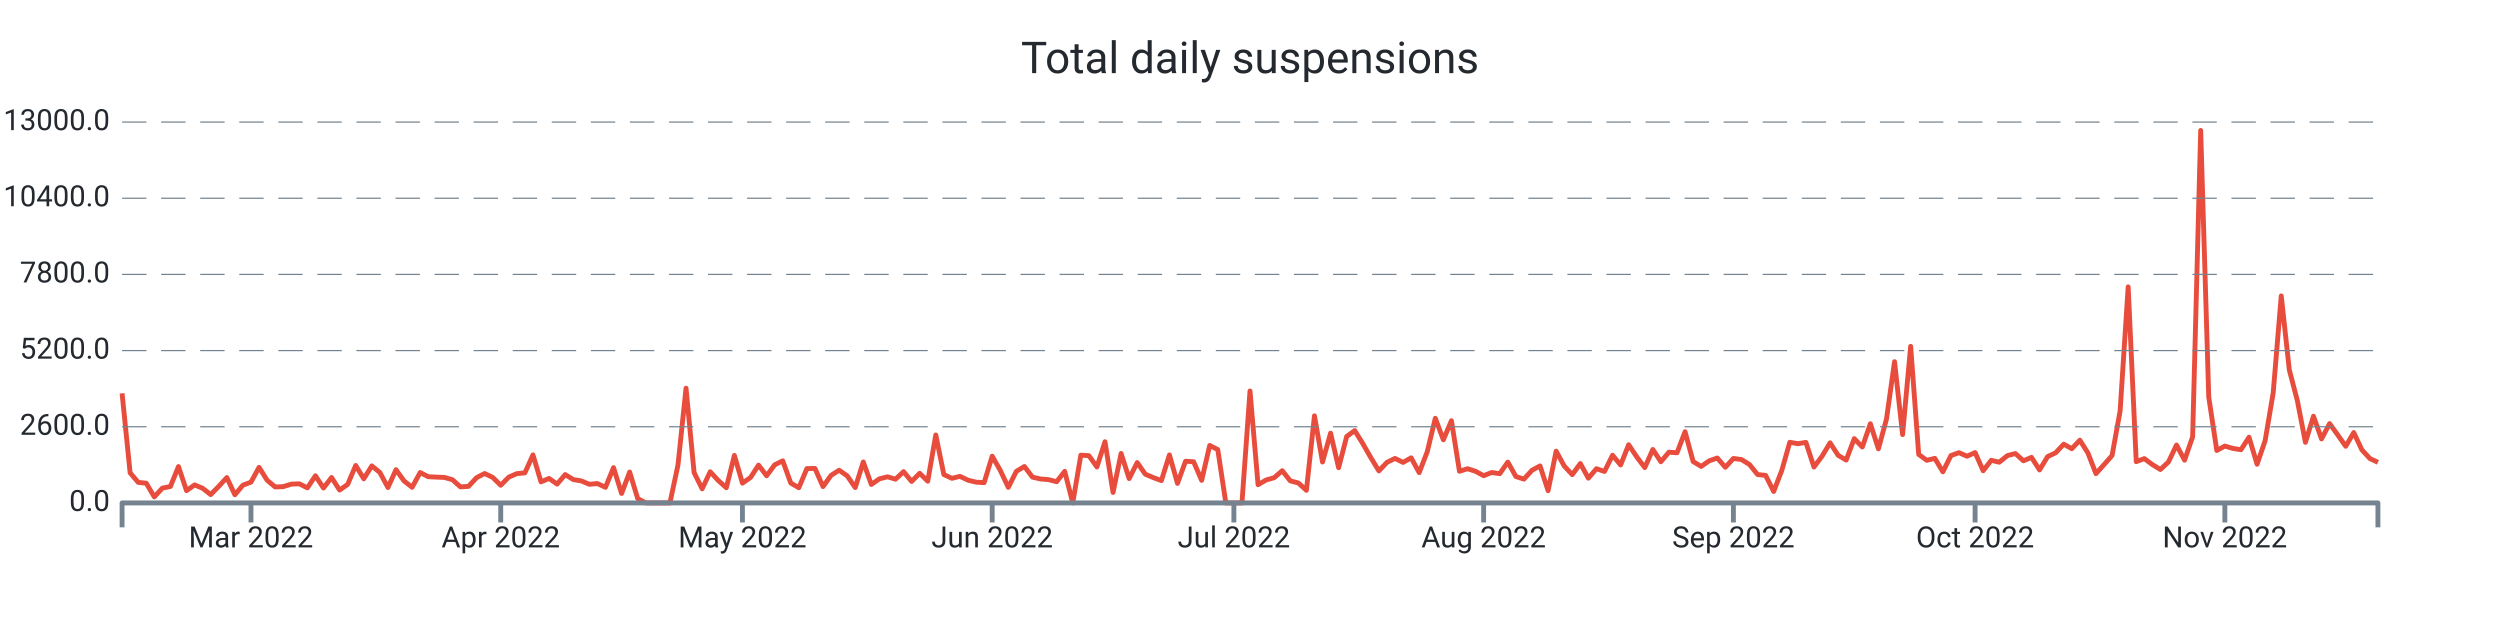
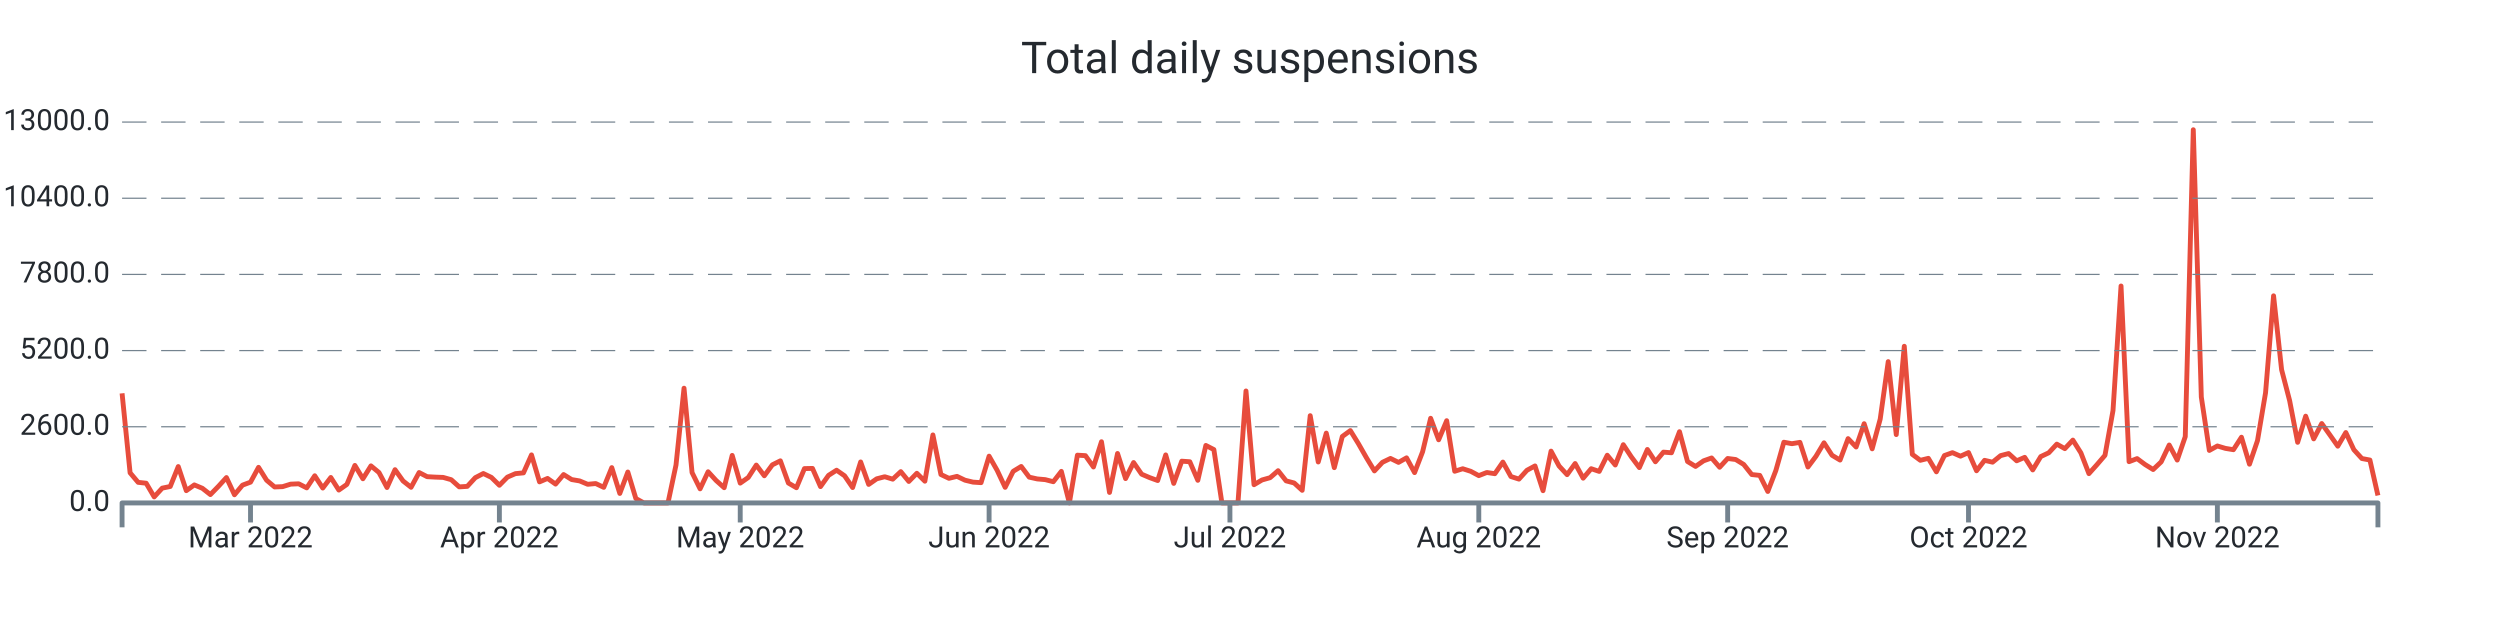
<svg xmlns="http://www.w3.org/2000/svg" width="1024.0" height="256.0" viewBox="0 0 1024.0 256.0" preserveAspectRatio="xMidYMid meet">
-   <path stroke="#e74c3c" stroke-linejoin="round" d="M 50.0 161.108 L 50 161.108L 53.3 193.664L 56.6 197.576L 59.9 197.924L 63.2 203.528L 66.5 199.94L 69.8 199.268L 73.1 191.108L 76.4 200.972L 79.7 198.62L 83 200L 86.3 202.58L 89.6 199.208L 92.9 195.608L 96.2 202.652L 99.5 198.716L 102.8 197.492L 106.1 191.42L 109.4 196.688L 112.7 199.46L 116 199.328L 119.3 198.308L 122.6 198.164L 125.9 199.832L 129.2 194.876L 132.5 199.904L 135.8 195.584L 139.1 200.732L 142.4 198.416L 145.7 190.652L 149 196.112L 152.3 190.82L 155.6 193.532L 158.9 199.688L 162.2 192.392L 165.5 197L 168.8 199.592L 172.1 193.544L 175.4 195.26L 178.7 195.428L 182 195.548L 185.3 196.484L 188.6 199.424L 191.9 199.22L 195.2 195.656L 198.5 193.952L 201.8 195.536L 205.1 198.764L 208.4 195.428L 211.7 194L 215 193.688L 218.3 186.32L 221.6 197.372L 224.9 195.968L 228.2 198.284L 231.5 194.384L 234.8 196.424L 238.1 196.988L 241.4 198.368L 244.7 198.056L 248 199.616L 251.3 191.54L 254.6 202.124L 257.9 193.34L 261.2 204.2L 264.5 206L 267.8 206L 271.1 206L 274.4 206L 277.7 190.472L 281 159.02L 284.3 193.568L 287.6 200.228L 290.9 193.232L 294.2 196.82L 297.5 199.772L 300.8 186.548L 304.1 197.888L 307.4 195.596L 310.7 190.508L 314 194.876L 317.3 190.4L 320.6 188.756L 323.9 197.852L 327.2 199.772L 330.5 191.936L 333.8 191.864L 337.1 199.316L 340.4 194.708L 343.7 192.608L 347 194.9L 350.3 199.7L 353.6 189.224L 356.9 198.428L 360.2 196.136L 363.5 195.296L 366.8 196.268L 370.1 193.184L 373.4 197.204L 376.7 193.856L 380 197.096L 383.3 178.16L 386.6 194.372L 389.9 195.92L 393.2 195.116L 396.5 196.688L 399.8 197.492L 403.1 197.696L 406.4 186.848L 409.7 192.644L 413 199.616L 416.3 193.052L 419.6 191.072L 422.9 195.44L 426.2 196.184L 429.5 196.46L 432.8 197.312L 436.1 193.076L 439.4 206L 442.7 186.44L 446 186.632L 449.3 191.276L 452.6 180.932L 455.9 201.704L 459.2 185.744L 462.5 196.028L 465.8 189.464L 469.1 194.228L 472.4 195.632L 475.7 196.844L 479 186.332L 482.3 197.996L 485.6 188.924L 488.9 189.128L 492.2 196.748L 495.5 182.456L 498.8 184.16L 502.1 206L 505.4 206L 508.7 206L 512 160.16L 515.3 198.536L 518.6 196.604L 521.9 195.668L 525.2 192.8L 528.5 196.964L 531.8 197.828L 535.1 200.84L 538.4 170.312L 541.7 189.236L 545 177.428L 548.3 191.564L 551.6 178.784L 554.9 176.372L 558.2 181.7L 561.5 187.472L 564.8 192.884L 568.1 189.38L 571.4 187.772L 574.7 189.404L 578 187.532L 581.3 193.592L 584.6 185.036L 587.9 171.332L 591.2 180.14L 594.5 172.316L 597.8 193.028L 601.1 191.996L 604.4 193.052L 607.7 194.84L 611 193.532L 614.3 194.024L 617.6 189.272L 620.9 195.188L 624.2 196.256L 627.5 192.62L 630.8 190.844L 634.1 200.984L 637.4 184.796L 640.7 190.88L 644 194.42L 647.3 189.86L 650.6 195.86L 653.9 191.984L 657.2 193.1L 660.5 186.464L 663.8 190.46L 667.1 182.156L 670.4 187.136L 673.7 191.528L 677 184.1L 680.3 189.14L 683.6 185.204L 686.9 185.468L 690.2 176.828L 693.5 189.044L 696.8 191.048L 700.1 188.756L 703.4 187.592L 706.7 191.396L 710 187.796L 713.3 188.228L 716.6 190.268L 719.9 194.372L 723.2 194.72L 726.5 201.308L 729.8 192.752L 733.1 181.148L 736.4 181.748L 739.7 181.208L 743 191.3L 746.3 186.884L 749.6 181.376L 752.9 186.5L 756.2 188.444L 759.5 179.66L 762.8 183.092L 766.1 173.564L 769.4 183.836L 772.7 171.668L 776 148.148L 779.3 178.004L 782.6 141.86L 785.9 186.128L 789.2 188.54L 792.5 187.748L 795.8 193.256L 799.1 186.596L 802.4 185.42L 805.7 186.872L 809 185.372L 812.3 192.824L 815.6 188.552L 818.9 189.32L 822.2 186.632L 825.5 185.768L 828.8 188.744L 832.1 187.34L 835.4 192.488L 838.7 187.028L 842 185.468L 845.3 181.928L 848.6 183.8L 851.9 180.296L 855.2 185.516L 858.5 194L 861.8 190.328L 865.1 186.584L 868.4 168.32L 871.7 117.5L 875 189.104L 878.3 187.844L 881.6 190.28L 884.9 192.32L 888.2 189.2L 891.5 182.288L 894.8 188.492L 898.1 178.916L 901.4 53.432L 904.7 162.656L 908 184.52L 911.3 182.708L 914.6 183.68L 917.9 184.196L 921.2 179.084L 924.5 190.16L 927.8 180.476L 931.1 160.916L 934.4 121.196L 937.7 151.508L 941 164.132L 944.3 181.184L 947.6 170.492L 950.9 179.792L 954.2 173.504L 957.5 178.088L 960.8 182.792L 964.1 177.164L 967.4 184.232L 970.7 187.808L 974 189.38" stroke-width="2.0" fill="none" />
+   <path stroke="#e74c3c" stroke-linejoin="round" d="M 50.0 161.108 L 50 161.108L 53.288 193.664L 56.577 197.564L 59.865 197.924L 63.153 203.528L 66.441 199.94L 69.73 199.268L 73.018 191.108L 76.306 200.972L 79.594 198.62L 82.883 200L 86.171 202.58L 89.459 199.208L 92.747 195.608L 96.036 202.652L 99.324 198.716L 102.612 197.492L 105.9 191.42L 109.189 196.688L 112.477 199.46L 115.765 199.328L 119.053 198.308L 122.342 198.164L 125.63 199.832L 128.918 194.876L 132.206 199.904L 135.495 195.572L 138.783 200.732L 142.071 198.416L 145.359 190.64L 148.648 196.1L 151.936 190.82L 155.224 193.532L 158.512 199.688L 161.801 192.38L 165.089 197L 168.377 199.592L 171.665 193.544L 174.954 195.248L 178.242 195.428L 181.53 195.548L 184.819 196.484L 188.107 199.424L 191.395 199.22L 194.683 195.656L 197.972 193.952L 201.26 195.536L 204.548 198.764L 207.836 195.428L 211.125 194L 214.413 193.688L 217.701 186.32L 220.989 197.372L 224.278 195.968L 227.566 198.284L 230.854 194.372L 234.142 196.424L 237.431 196.988L 240.719 198.368L 244.007 198.056L 247.295 199.616L 250.584 191.54L 253.872 202.112L 257.16 193.34L 260.448 204.2L 263.737 206L 267.025 206L 270.313 206L 273.601 206L 276.89 190.472L 280.178 159.008L 283.466 193.568L 286.754 200.228L 290.043 193.232L 293.331 196.82L 296.619 199.76L 299.907 186.536L 303.196 197.888L 306.484 195.584L 309.772 190.496L 313.06 194.876L 316.349 190.4L 319.637 188.756L 322.925 197.852L 326.214 199.772L 329.502 191.936L 332.79 191.864L 336.078 199.316L 339.367 194.708L 342.655 192.596L 345.943 194.888L 349.231 199.7L 352.52 189.212L 355.808 198.416L 359.096 196.124L 362.384 195.272L 365.673 196.268L 368.961 193.184L 372.249 197.204L 375.537 193.856L 378.826 197.096L 382.114 178.148L 385.402 194.36L 388.69 195.92L 391.979 195.116L 395.267 196.688L 398.555 197.48L 401.843 197.696L 405.132 186.848L 408.42 192.632L 411.708 199.616L 414.996 193.052L 418.285 191.06L 421.573 195.44L 424.861 196.172L 428.149 196.46L 431.438 197.312L 434.726 193.076L 438.014 206L 441.302 186.44L 444.591 186.632L 447.879 191.276L 451.167 180.932L 454.456 201.704L 457.744 185.744L 461.032 196.028L 464.32 189.452L 467.609 194.228L 470.897 195.632L 474.185 196.832L 477.473 186.332L 480.762 197.996L 484.05 188.9L 487.338 189.128L 490.626 196.736L 493.915 182.456L 497.203 184.148L 500.491 206L 503.779 206L 507.068 206L 510.356 160.148L 513.644 198.536L 516.932 196.592L 520.221 195.668L 523.509 192.8L 526.797 196.964L 530.085 197.828L 533.374 200.84L 536.662 170.264L 539.95 189.224L 543.238 177.404L 546.527 191.552L 549.815 178.784L 553.103 176.372L 556.391 181.7L 559.68 187.472L 562.968 192.884L 566.256 189.356L 569.544 187.772L 572.833 189.392L 576.121 187.532L 579.409 193.58L 582.698 185.036L 585.986 171.332L 589.274 180.14L 592.562 172.316L 595.851 193.028L 599.139 191.996L 602.427 193.052L 605.715 194.816L 609.004 193.532L 612.292 194.024L 615.58 189.272L 618.868 195.188L 622.157 196.244L 625.445 192.62L 628.733 190.844L 632.021 200.984L 635.31 184.784L 638.598 190.88L 641.886 194.42L 645.174 189.86L 648.463 195.86L 651.751 191.984L 655.039 193.088L 658.327 186.464L 661.616 190.46L 664.904 182.144L 668.192 187.136L 671.48 191.528L 674.769 184.1L 678.057 189.14L 681.345 185.192L 684.633 185.456L 687.922 176.828L 691.21 189.032L 694.498 191.048L 697.786 188.756L 701.075 187.58L 704.363 191.384L 707.651 187.796L 710.94 188.216L 714.228 190.244L 717.516 194.372L 720.804 194.72L 724.093 201.308L 727.381 192.74L 730.669 181.136L 733.957 181.736L 737.246 181.196L 740.534 191.288L 743.822 186.884L 747.11 181.376L 750.399 186.476L 753.687 188.444L 756.975 179.66L 760.263 183.092L 763.552 173.552L 766.84 183.836L 770.128 171.668L 773.416 148.124L 776.705 178.004L 779.993 141.836L 783.281 186.104L 786.569 188.54L 789.858 187.736L 793.146 193.256L 796.434 186.584L 799.722 185.408L 803.011 186.848L 806.299 185.372L 809.587 192.824L 812.875 188.552L 816.164 189.308L 819.452 186.62L 822.74 185.768L 826.028 188.744L 829.317 187.328L 832.605 192.476L 835.893 187.016L 839.181 185.456L 842.47 181.916L 845.758 183.764L 849.046 180.272L 852.335 185.504L 855.623 194L 858.911 190.328L 862.199 186.5L 865.488 168.14L 868.776 117.152L 872.064 189.104L 875.352 187.844L 878.641 190.28L 881.929 192.32L 885.217 189.188L 888.505 182.276L 891.794 188.444L 895.082 178.844L 898.37 53.144L 901.658 162.632L 904.947 184.496L 908.235 182.672L 911.523 183.656L 914.811 184.196L 918.1 179.084L 921.388 190.136L 924.676 180.452L 927.964 160.904L 931.253 121.172L 934.541 151.436L 937.829 164.084L 941.117 181.172L 944.406 170.468L 947.694 179.756L 950.982 173.48L 954.27 178.076L 957.559 182.756L 960.847 177.164L 964.135 184.196L 967.423 187.808L 970.712 188.432L 974 202.94" stroke-width="2.0" fill="none" />
  <text x="45.0" font-family="-apple-system, system-ui, BlinkMacSystemFont, Roboto" y="50.0" dominant-baseline="middle" text-anchor="end" font-size="12" fill="#24292f">13000.0</text>
  <path stroke="#74838f" stroke-dasharray="10 6" stroke-width="0.5" d="M 50.0 50.0 L 974.0 50.0" />
  <text x="45.0" font-family="-apple-system, system-ui, BlinkMacSystemFont, Roboto" y="81.2" dominant-baseline="middle" text-anchor="end" font-size="12" fill="#24292f">10400.0</text>
  <path stroke="#74838f" stroke-dasharray="10 6" stroke-width="0.5" d="M 50.0 81.2 L 974.0 81.2" />
  <text x="45.0" font-family="-apple-system, system-ui, BlinkMacSystemFont, Roboto" y="112.4" dominant-baseline="middle" text-anchor="end" font-size="12" fill="#24292f">7800.0</text>
  <path stroke="#74838f" stroke-dasharray="10 6" stroke-width="0.5" d="M 50.0 112.4 L 974.0 112.4" />
  <text x="45.0" font-family="-apple-system, system-ui, BlinkMacSystemFont, Roboto" y="143.6" dominant-baseline="middle" text-anchor="end" font-size="12" fill="#24292f">5200.0</text>
  <path stroke="#74838f" stroke-dasharray="10 6" stroke-width="0.5" d="M 50.0 143.6 L 974.0 143.6" />
  <text x="45.0" font-family="-apple-system, system-ui, BlinkMacSystemFont, Roboto" y="174.8" dominant-baseline="middle" text-anchor="end" font-size="12" fill="#24292f">2600.0</text>
  <path stroke="#74838f" stroke-dasharray="10 6" stroke-width="0.5" d="M 50.0 174.8 L 974.0 174.8" />
  <text x="45.0" font-family="-apple-system, system-ui, BlinkMacSystemFont, Roboto" y="206.0" dominant-baseline="middle" text-anchor="end" font-size="12" fill="#24292f">0.0</text>
-   <path stroke="#74838f" stroke-width="2.0" d="M 102.8 206.0 L 102.8 214.0" />
-   <text x="102.8" font-family="-apple-system, system-ui, BlinkMacSystemFont, Roboto" y="216.0" dominant-baseline="hanging" text-anchor="middle" font-size="12" fill="#24292f">Mar 2022</text>
-   <path stroke="#74838f" stroke-width="2.0" d="M 205.1 206.0 L 205.1 214.0" />
-   <text x="205.1" font-family="-apple-system, system-ui, BlinkMacSystemFont, Roboto" y="216.0" dominant-baseline="hanging" text-anchor="middle" font-size="12" fill="#24292f">Apr 2022</text>
-   <path stroke="#74838f" stroke-width="2.0" d="M 304.1 206.0 L 304.1 214.0" />
-   <text x="304.1" font-family="-apple-system, system-ui, BlinkMacSystemFont, Roboto" y="216.0" dominant-baseline="hanging" text-anchor="middle" font-size="12" fill="#24292f">May 2022</text>
-   <path stroke="#74838f" stroke-width="2.0" d="M 406.4 206.0 L 406.4 214.0" />
-   <text x="406.4" font-family="-apple-system, system-ui, BlinkMacSystemFont, Roboto" y="216.0" dominant-baseline="hanging" text-anchor="middle" font-size="12" fill="#24292f">Jun 2022</text>
-   <path stroke="#74838f" stroke-width="2.0" d="M 505.4 206.0 L 505.4 214.0" />
-   <text x="505.4" font-family="-apple-system, system-ui, BlinkMacSystemFont, Roboto" y="216.0" dominant-baseline="hanging" text-anchor="middle" font-size="12" fill="#24292f">Jul 2022</text>
-   <path stroke="#74838f" stroke-width="2.0" d="M 607.7 206.0 L 607.7 214.0" />
-   <text x="607.7" font-family="-apple-system, system-ui, BlinkMacSystemFont, Roboto" y="216.0" dominant-baseline="hanging" text-anchor="middle" font-size="12" fill="#24292f">Aug 2022</text>
-   <path stroke="#74838f" stroke-width="2.0" d="M 710.0 206.0 L 710.0 214.0" />
-   <text x="710.0" font-family="-apple-system, system-ui, BlinkMacSystemFont, Roboto" y="216.0" dominant-baseline="hanging" text-anchor="middle" font-size="12" fill="#24292f">Sep 2022</text>
-   <path stroke="#74838f" stroke-width="2.0" d="M 809.0 206.0 L 809.0 214.0" />
-   <text x="809.0" font-family="-apple-system, system-ui, BlinkMacSystemFont, Roboto" y="216.0" dominant-baseline="hanging" text-anchor="middle" font-size="12" fill="#24292f">Oct 2022</text>
-   <path stroke="#74838f" stroke-width="2.0" d="M 911.3 206.0 L 911.3 214.0" />
-   <text x="911.3" font-family="-apple-system, system-ui, BlinkMacSystemFont, Roboto" y="216.0" dominant-baseline="hanging" text-anchor="middle" font-size="12" fill="#24292f">Nov 2022</text>
+   <path stroke="#74838f" stroke-width="2.0" d="M 102.612 206.0 L 102.612 214.0" />
+   <text x="102.612" font-family="-apple-system, system-ui, BlinkMacSystemFont, Roboto" y="216.0" dominant-baseline="hanging" text-anchor="middle" font-size="12" fill="#24292f">Mar 2022</text>
+   <path stroke="#74838f" stroke-width="2.0" d="M 204.548 206.0 L 204.548 214.0" />
+   <text x="204.548" font-family="-apple-system, system-ui, BlinkMacSystemFont, Roboto" y="216.0" dominant-baseline="hanging" text-anchor="middle" font-size="12" fill="#24292f">Apr 2022</text>
+   <path stroke="#74838f" stroke-width="2.0" d="M 303.196 206.0 L 303.196 214.0" />
+   <text x="303.196" font-family="-apple-system, system-ui, BlinkMacSystemFont, Roboto" y="216.0" dominant-baseline="hanging" text-anchor="middle" font-size="12" fill="#24292f">May 2022</text>
+   <path stroke="#74838f" stroke-width="2.0" d="M 405.132 206.0 L 405.132 214.0" />
+   <text x="405.132" font-family="-apple-system, system-ui, BlinkMacSystemFont, Roboto" y="216.0" dominant-baseline="hanging" text-anchor="middle" font-size="12" fill="#24292f">Jun 2022</text>
+   <path stroke="#74838f" stroke-width="2.0" d="M 503.779 206.0 L 503.779 214.0" />
+   <text x="503.779" font-family="-apple-system, system-ui, BlinkMacSystemFont, Roboto" y="216.0" dominant-baseline="hanging" text-anchor="middle" font-size="12" fill="#24292f">Jul 2022</text>
+   <path stroke="#74838f" stroke-width="2.0" d="M 605.715 206.0 L 605.715 214.0" />
+   <text x="605.715" font-family="-apple-system, system-ui, BlinkMacSystemFont, Roboto" y="216.0" dominant-baseline="hanging" text-anchor="middle" font-size="12" fill="#24292f">Aug 2022</text>
+   <path stroke="#74838f" stroke-width="2.0" d="M 707.651 206.0 L 707.651 214.0" />
+   <text x="707.651" font-family="-apple-system, system-ui, BlinkMacSystemFont, Roboto" y="216.0" dominant-baseline="hanging" text-anchor="middle" font-size="12" fill="#24292f">Sep 2022</text>
+   <path stroke="#74838f" stroke-width="2.0" d="M 806.299 206.0 L 806.299 214.0" />
+   <text x="806.299" font-family="-apple-system, system-ui, BlinkMacSystemFont, Roboto" y="216.0" dominant-baseline="hanging" text-anchor="middle" font-size="12" fill="#24292f">Oct 2022</text>
+   <path stroke="#74838f" stroke-width="2.0" d="M 908.235 206.0 L 908.235 214.0" />
+   <text x="908.235" font-family="-apple-system, system-ui, BlinkMacSystemFont, Roboto" y="216.0" dominant-baseline="hanging" text-anchor="middle" font-size="12" fill="#24292f">Nov 2022</text>
  <path stroke="#74838f" stroke-linejoin="round" stroke-width="2.0" d="M 50.0 216.0 L 50.0 206.0 L 974.0 206.0 L 974.0 216.0" fill="none" />
  <text x="512.0" y="25.0" font-family="-apple-system, system-ui, BlinkMacSystemFont, Roboto" dominant-baseline="middle" text-anchor="middle" font-size="18" fill="#24292f">Total daily suspensions</text>
</svg>
